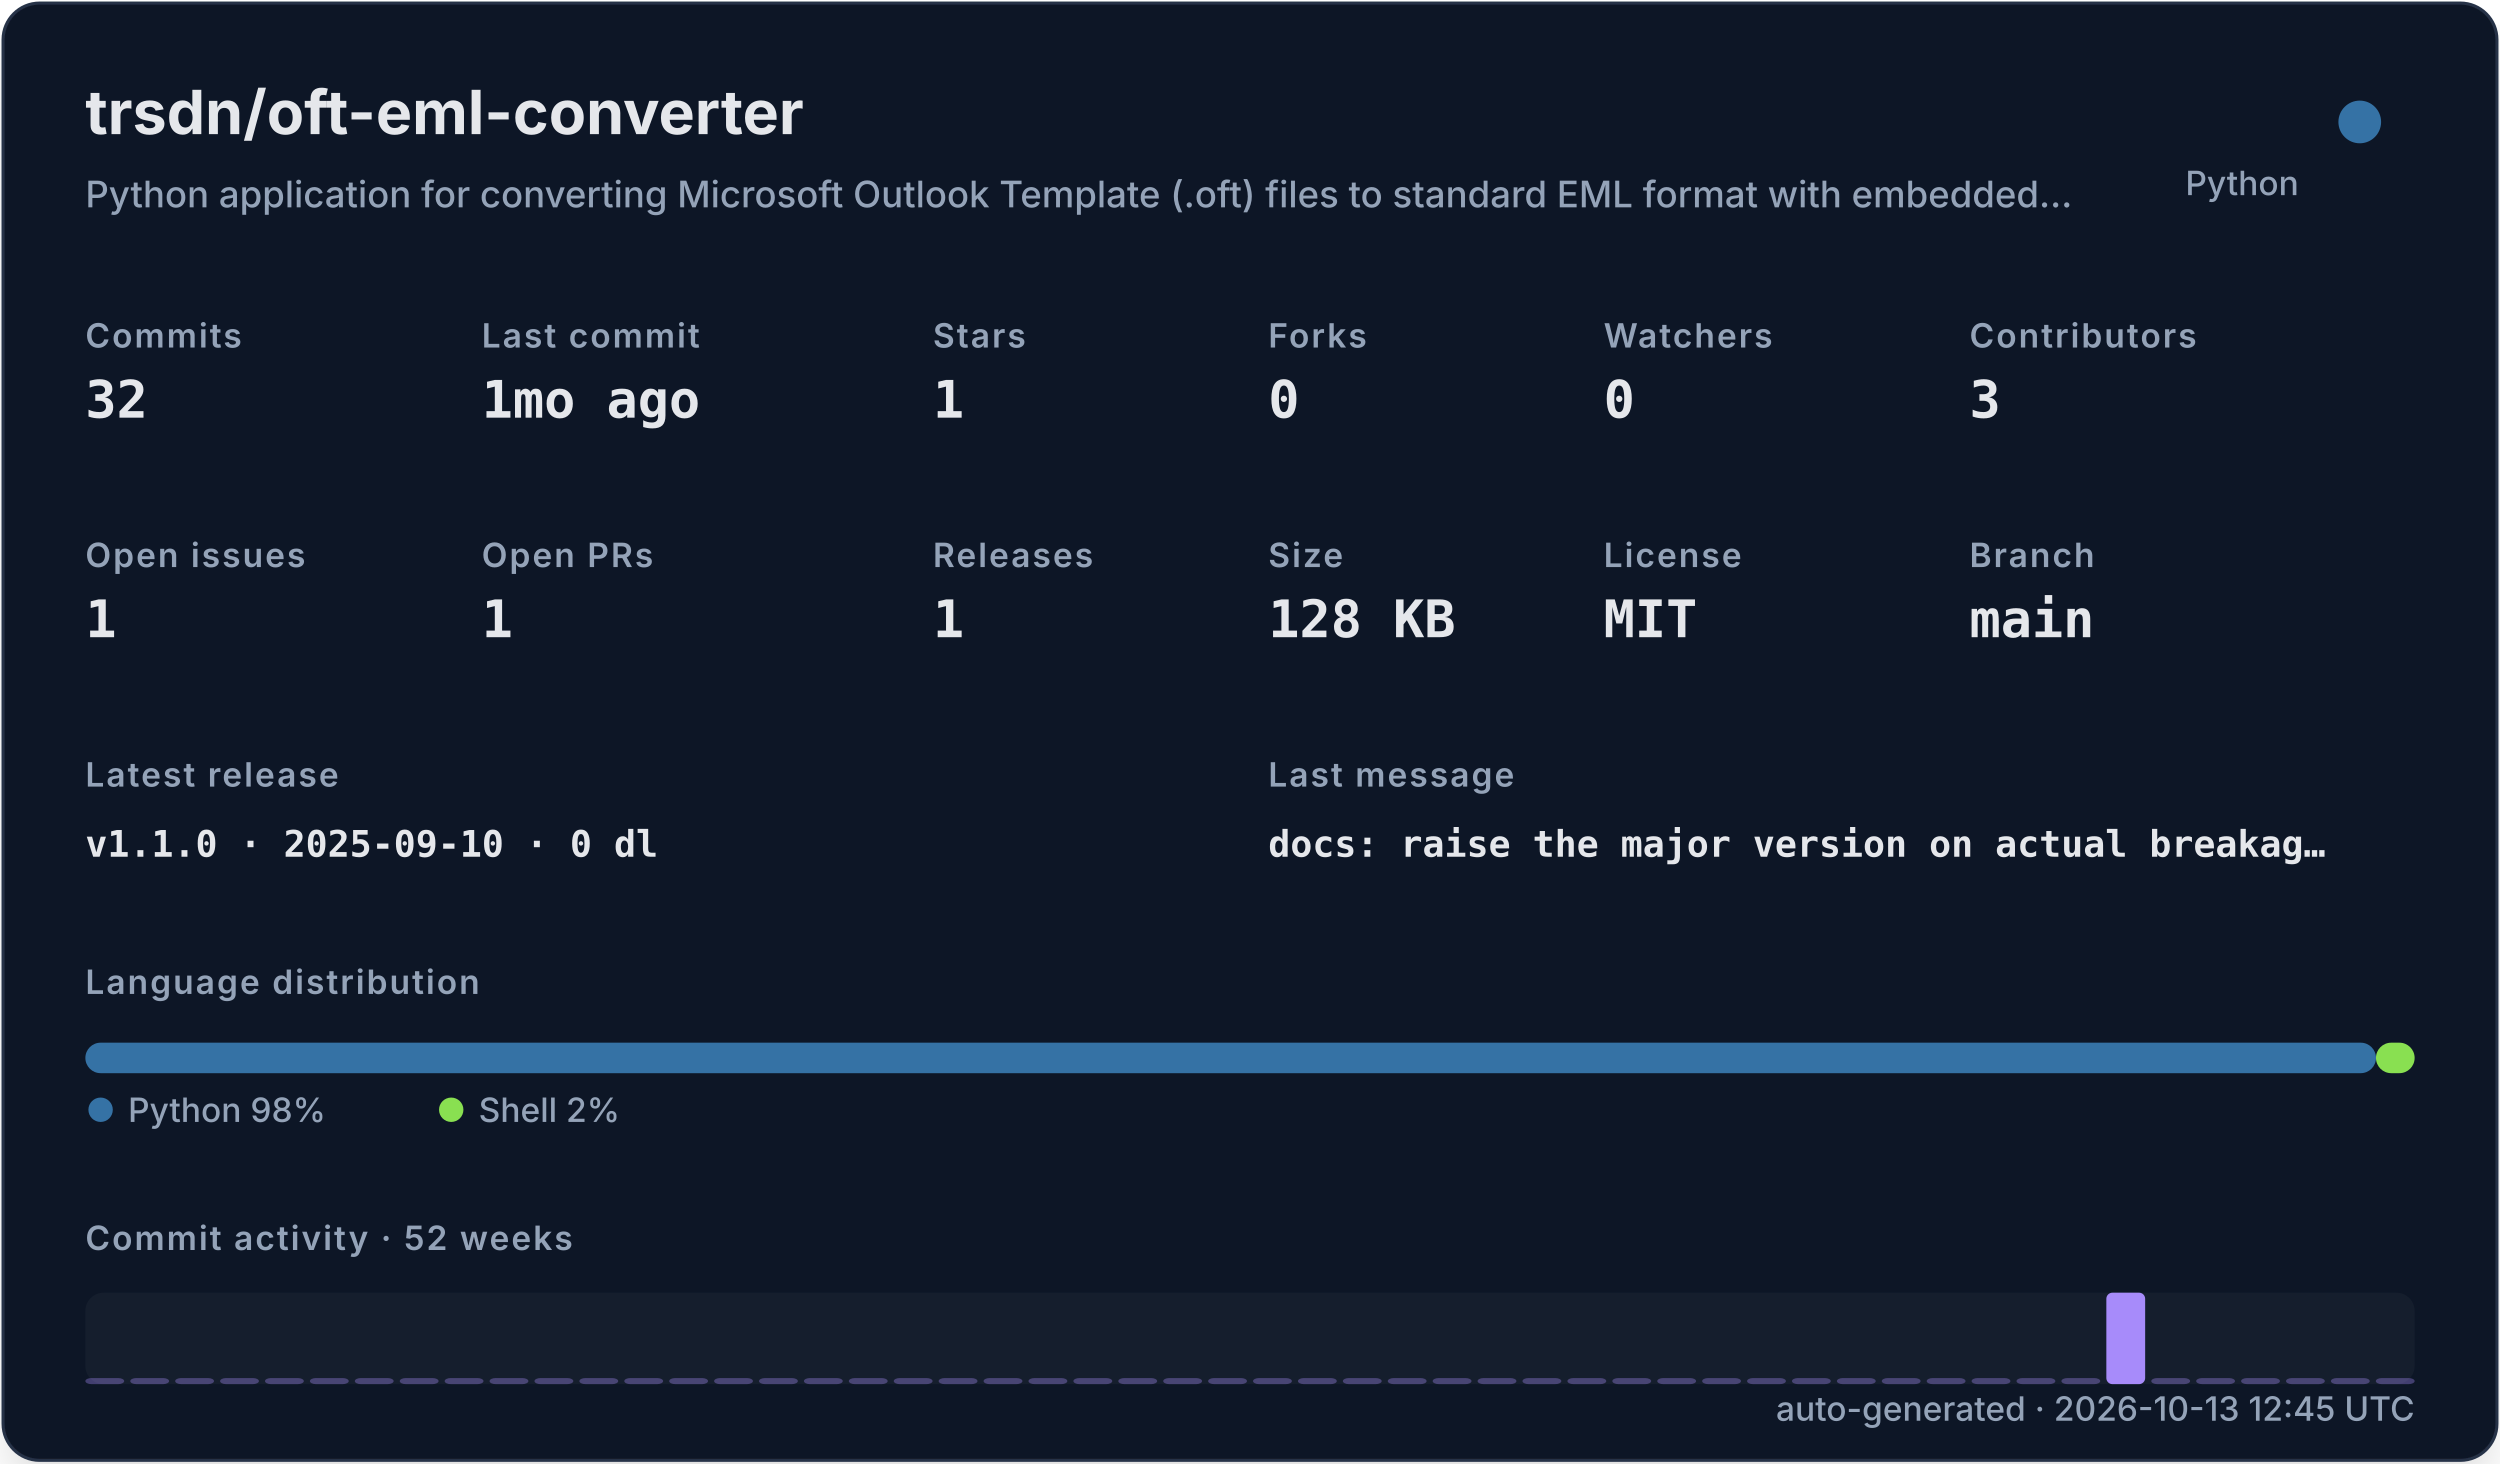
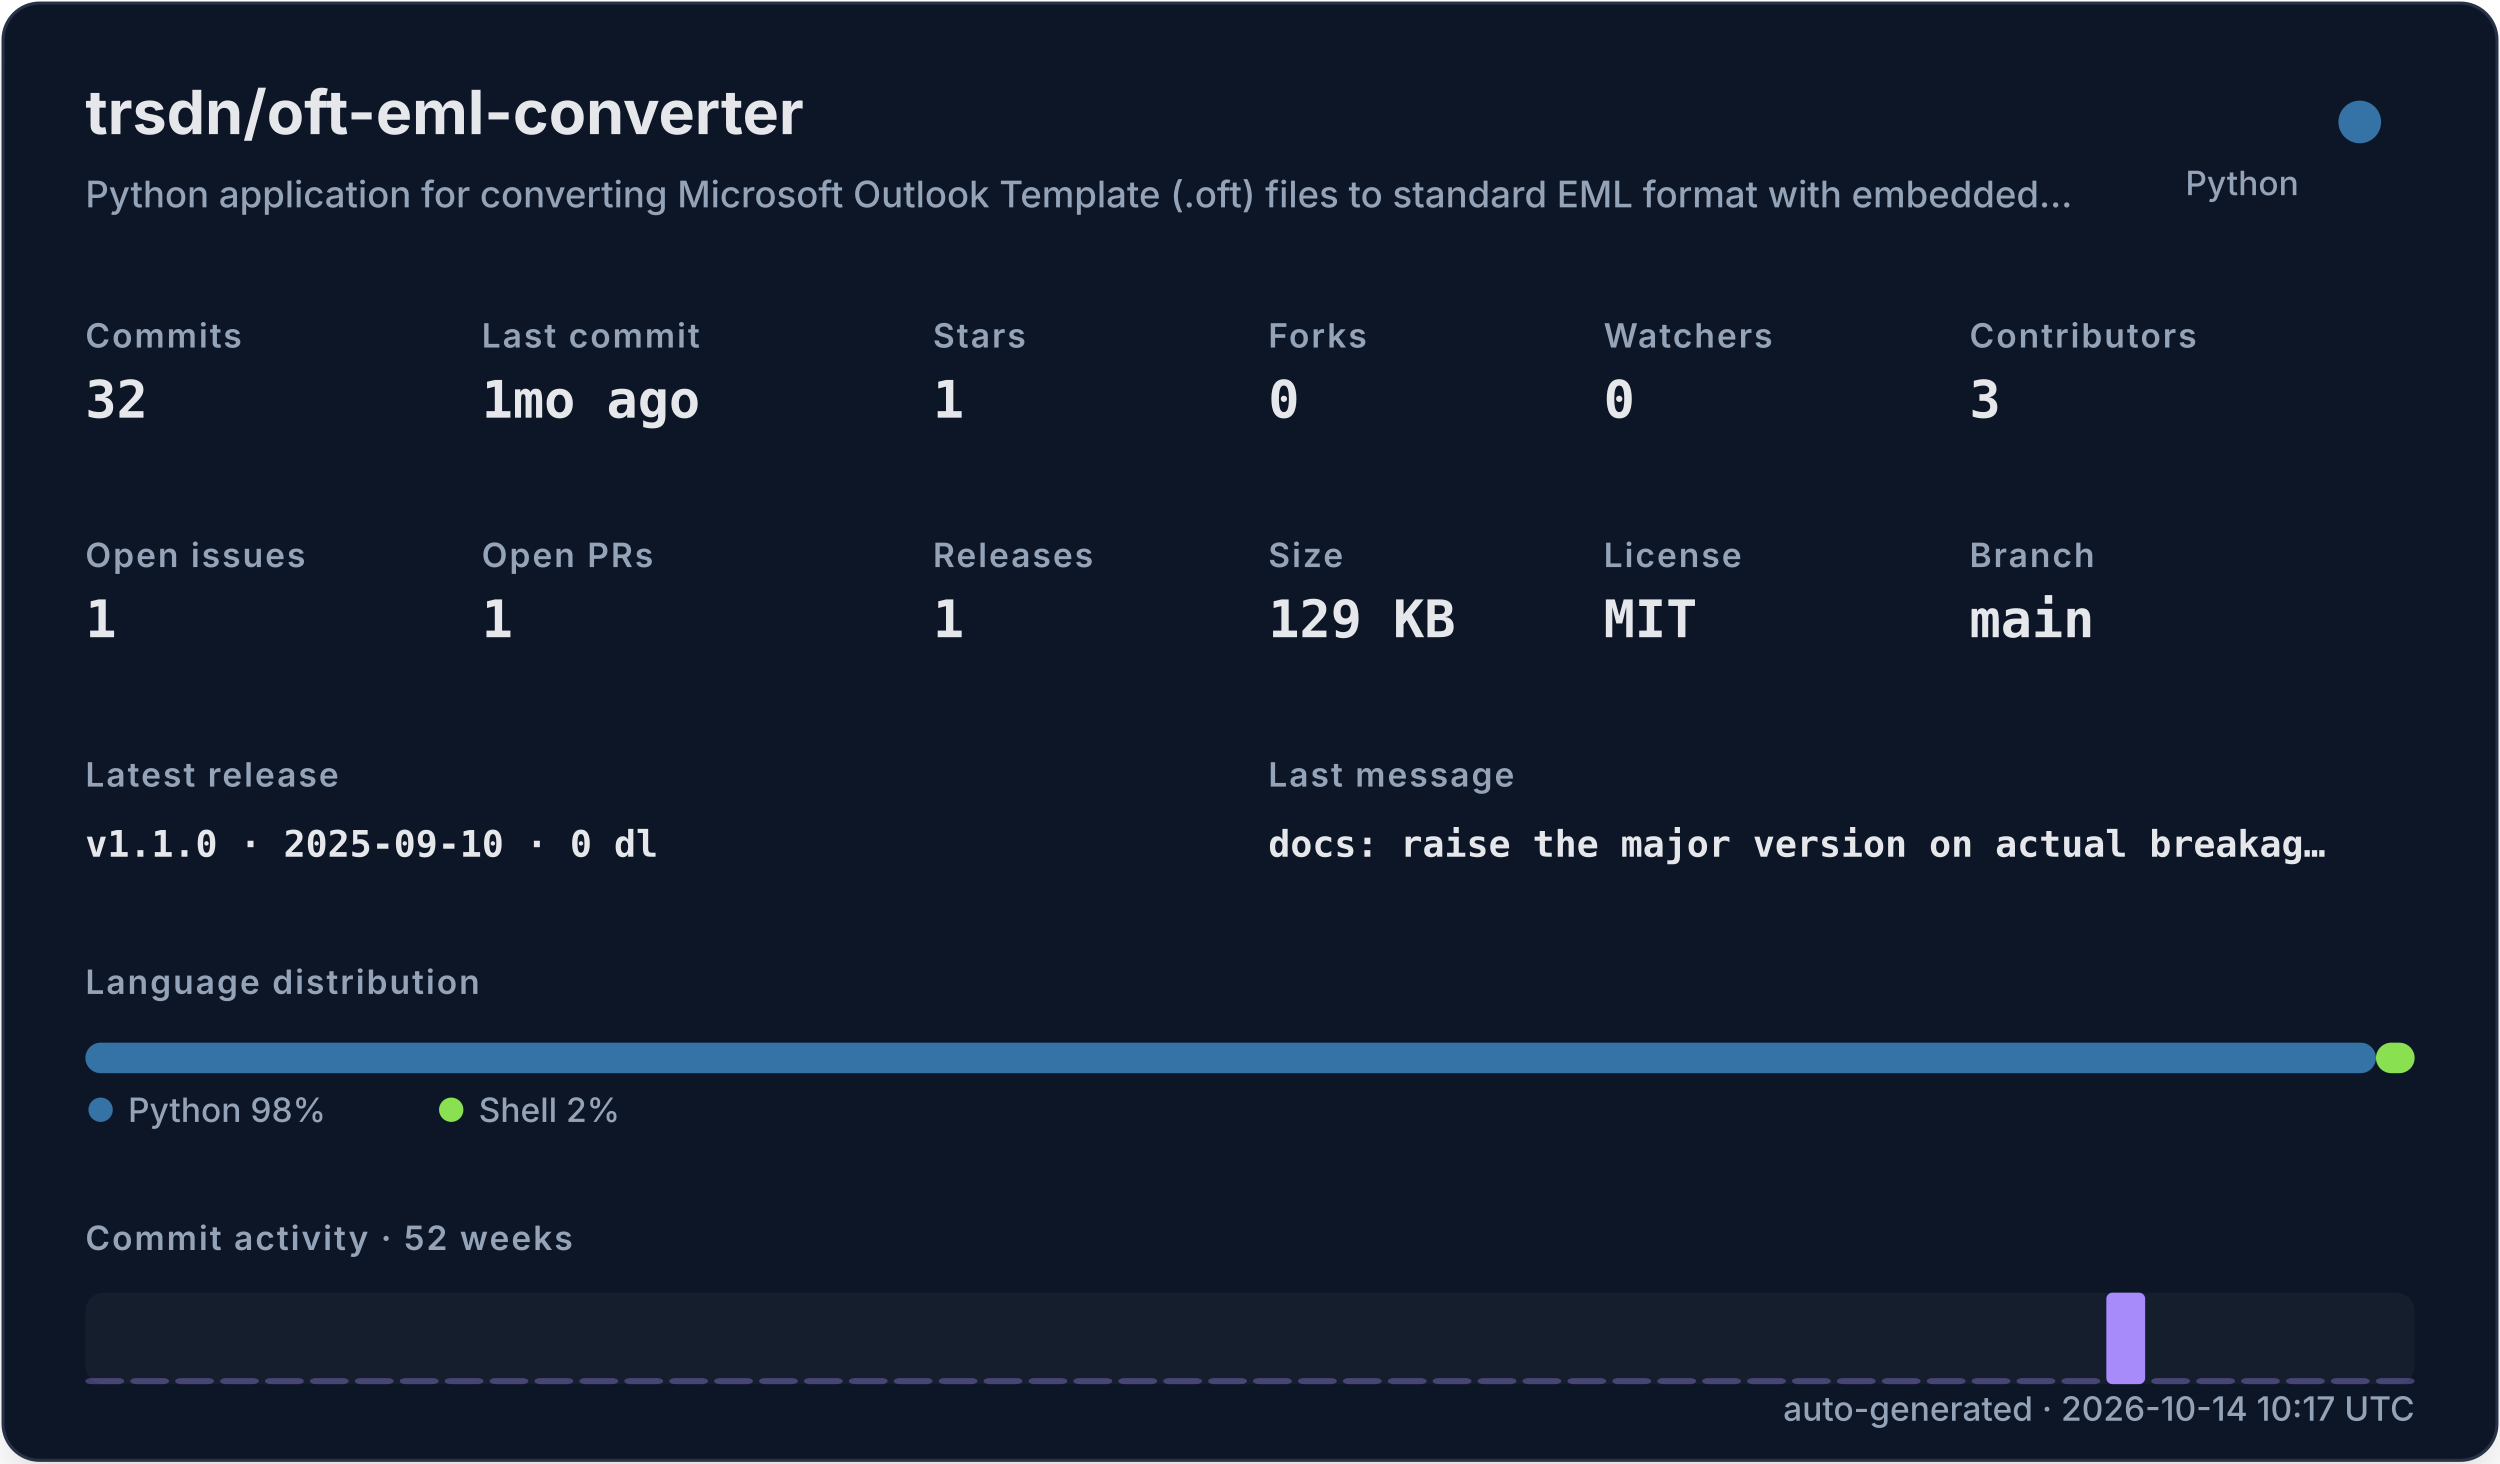
<svg xmlns="http://www.w3.org/2000/svg" width="820" height="480" viewBox="0 0 820 480" role="img">
  <defs>
    <filter id="shadow" x="-10%" y="-10%" width="120%" height="120%">
      <feDropShadow dx="0" dy="8" stdDeviation="10" flood-color="#000000" flood-opacity="0.16" />
    </filter>
    <style>
    .title { font: 700 20px -apple-system,BlinkMacSystemFont,"Segoe UI",sans-serif; fill: #e5e7eb; }
    .subtitle { font: 500 12px -apple-system,BlinkMacSystemFont,"Segoe UI",sans-serif; fill: #94a3b8; }
    .label { font: 600 11px -apple-system,BlinkMacSystemFont,"Segoe UI",sans-serif; fill: #94a3b8; text-transform: uppercase; letter-spacing: .06em; }
    .value { font: 700 17px ui-monospace,SFMono-Regular,Menlo,monospace; fill: #e5e7eb; }
    .small { font: 500 11px -apple-system,BlinkMacSystemFont,"Segoe UI",sans-serif; fill: #94a3b8; }
    .tiny { font: 500 10px -apple-system,BlinkMacSystemFont,"Segoe UI",sans-serif; fill: #94a3b8; }
    .mono { font: 650 12px ui-monospace,SFMono-Regular,Menlo,monospace; fill: #e5e7eb; }
  </style>
  </defs>
  <rect x="1" y="1" width="818" height="478" rx="12" fill="#111827" stroke="#263247" filter="url(#shadow)" />
  <text x="28" y="44" class="title">trsdn/oft-eml-converter</text>
  <text x="28" y="68" class="subtitle">Python application for converting Microsoft Outlook Template (.oft) files to standard EML format with embedded…</text>
  <circle cx="774" cy="40" r="7" fill="#3572A5" />
  <text x="754" y="64" text-anchor="end" class="small">Python</text>
  <text x="28" y="114" class="label">Commits</text>
  <text x="28" y="137" class="value">32</text>
  <text x="158" y="114" class="label">Last commit</text>
  <text x="158" y="137" class="value">1mo ago</text>
  <text x="306" y="114" class="label">Stars</text>
  <text x="306" y="137" class="value">1</text>
  <text x="416" y="114" class="label">Forks</text>
  <text x="416" y="137" class="value">0</text>
  <text x="526" y="114" class="label">Watchers</text>
  <text x="526" y="137" class="value">0</text>
  <text x="646" y="114" class="label">Contributors</text>
  <text x="646" y="137" class="value">3</text>
  <text x="28" y="186" class="label">Open issues</text>
  <text x="28" y="209" class="value">1</text>
  <text x="158" y="186" class="label">Open PRs</text>
  <text x="158" y="209" class="value">1</text>
  <text x="306" y="186" class="label">Releases</text>
  <text x="306" y="209" class="value">1</text>
  <text x="416" y="186" class="label">Size</text>
-   <text x="416" y="209" class="value">128 KB</text>
+   <text x="416" y="209" class="value">129 KB</text>
  <text x="526" y="186" class="label">License</text>
  <text x="526" y="209" class="value">MIT</text>
  <text x="646" y="186" class="label">Branch</text>
  <text x="646" y="209" class="value">main</text>
  <text x="28" y="258" class="label">Latest release</text>
  <text x="28" y="281" class="mono">v1.1.0 · 2025-09-10 · 0 dl</text>
  <text x="416" y="258" class="label">Last message</text>
  <text x="416" y="281" class="mono">docs: raise the major version on actual breakag…</text>
  <text x="28" y="326" class="label">Language distribution</text>
  <rect x="28.00" y="342" width="751.32" height="10" rx="5" fill="#3572A5" />
  <rect x="779.32" y="342" width="12.68" height="10" rx="5" fill="#89e051" />
  <circle cx="33" cy="364" r="4" fill="#3572A5" />
  <text x="42" y="368" class="small">Python 98%</text>
  <circle cx="148" cy="364" r="4" fill="#89e051" />
  <text x="157" y="368" class="small">Shell 2%</text>
  <text x="28" y="410" class="label">Commit activity · 52 weeks</text>
  <rect x="28" y="424" width="764" height="30" rx="6" fill="#1f2937" opacity=".42" />
  <rect x="28.00" y="452.00" width="12.73" height="2.00" rx="2" fill="#a78bfa" opacity="0.35" />
  <rect x="42.73" y="452.00" width="12.73" height="2.00" rx="2" fill="#a78bfa" opacity="0.35" />
  <rect x="57.46" y="452.00" width="12.73" height="2.00" rx="2" fill="#a78bfa" opacity="0.35" />
  <rect x="72.19" y="452.00" width="12.73" height="2.00" rx="2" fill="#a78bfa" opacity="0.35" />
  <rect x="86.92" y="452.00" width="12.73" height="2.00" rx="2" fill="#a78bfa" opacity="0.35" />
  <rect x="101.65" y="452.00" width="12.73" height="2.00" rx="2" fill="#a78bfa" opacity="0.35" />
  <rect x="116.38" y="452.00" width="12.73" height="2.00" rx="2" fill="#a78bfa" opacity="0.35" />
  <rect x="131.12" y="452.00" width="12.73" height="2.00" rx="2" fill="#a78bfa" opacity="0.35" />
  <rect x="145.85" y="452.00" width="12.73" height="2.00" rx="2" fill="#a78bfa" opacity="0.35" />
  <rect x="160.58" y="452.00" width="12.73" height="2.00" rx="2" fill="#a78bfa" opacity="0.35" />
  <rect x="175.31" y="452.00" width="12.73" height="2.00" rx="2" fill="#a78bfa" opacity="0.35" />
  <rect x="190.04" y="452.00" width="12.73" height="2.00" rx="2" fill="#a78bfa" opacity="0.35" />
  <rect x="204.77" y="452.00" width="12.73" height="2.00" rx="2" fill="#a78bfa" opacity="0.35" />
  <rect x="219.50" y="452.00" width="12.73" height="2.00" rx="2" fill="#a78bfa" opacity="0.35" />
  <rect x="234.23" y="452.00" width="12.73" height="2.00" rx="2" fill="#a78bfa" opacity="0.35" />
  <rect x="248.96" y="452.00" width="12.73" height="2.00" rx="2" fill="#a78bfa" opacity="0.35" />
  <rect x="263.69" y="452.00" width="12.73" height="2.00" rx="2" fill="#a78bfa" opacity="0.35" />
  <rect x="278.42" y="452.00" width="12.73" height="2.00" rx="2" fill="#a78bfa" opacity="0.35" />
  <rect x="293.15" y="452.00" width="12.73" height="2.00" rx="2" fill="#a78bfa" opacity="0.35" />
  <rect x="307.88" y="452.00" width="12.73" height="2.00" rx="2" fill="#a78bfa" opacity="0.35" />
  <rect x="322.62" y="452.00" width="12.73" height="2.00" rx="2" fill="#a78bfa" opacity="0.35" />
  <rect x="337.35" y="452.00" width="12.73" height="2.00" rx="2" fill="#a78bfa" opacity="0.35" />
  <rect x="352.08" y="452.00" width="12.73" height="2.00" rx="2" fill="#a78bfa" opacity="0.35" />
  <rect x="366.81" y="452.00" width="12.73" height="2.00" rx="2" fill="#a78bfa" opacity="0.35" />
  <rect x="381.54" y="452.00" width="12.73" height="2.00" rx="2" fill="#a78bfa" opacity="0.35" />
  <rect x="396.27" y="452.00" width="12.73" height="2.00" rx="2" fill="#a78bfa" opacity="0.35" />
  <rect x="411.00" y="452.00" width="12.73" height="2.00" rx="2" fill="#a78bfa" opacity="0.35" />
  <rect x="425.73" y="452.00" width="12.73" height="2.00" rx="2" fill="#a78bfa" opacity="0.35" />
  <rect x="440.46" y="452.00" width="12.73" height="2.00" rx="2" fill="#a78bfa" opacity="0.35" />
  <rect x="455.19" y="452.00" width="12.73" height="2.00" rx="2" fill="#a78bfa" opacity="0.35" />
  <rect x="469.92" y="452.00" width="12.73" height="2.00" rx="2" fill="#a78bfa" opacity="0.35" />
  <rect x="484.65" y="452.00" width="12.73" height="2.00" rx="2" fill="#a78bfa" opacity="0.35" />
  <rect x="499.38" y="452.00" width="12.73" height="2.00" rx="2" fill="#a78bfa" opacity="0.35" />
  <rect x="514.12" y="452.00" width="12.73" height="2.00" rx="2" fill="#a78bfa" opacity="0.35" />
  <rect x="528.85" y="452.00" width="12.73" height="2.00" rx="2" fill="#a78bfa" opacity="0.35" />
  <rect x="543.58" y="452.00" width="12.73" height="2.00" rx="2" fill="#a78bfa" opacity="0.35" />
  <rect x="558.31" y="452.00" width="12.73" height="2.00" rx="2" fill="#a78bfa" opacity="0.35" />
  <rect x="573.04" y="452.00" width="12.73" height="2.00" rx="2" fill="#a78bfa" opacity="0.35" />
  <rect x="587.77" y="452.00" width="12.73" height="2.00" rx="2" fill="#a78bfa" opacity="0.35" />
  <rect x="602.50" y="452.00" width="12.73" height="2.00" rx="2" fill="#a78bfa" opacity="0.35" />
  <rect x="617.23" y="452.00" width="12.73" height="2.00" rx="2" fill="#a78bfa" opacity="0.35" />
  <rect x="631.96" y="452.00" width="12.73" height="2.00" rx="2" fill="#a78bfa" opacity="0.35" />
  <rect x="646.69" y="452.00" width="12.73" height="2.00" rx="2" fill="#a78bfa" opacity="0.35" />
  <rect x="661.42" y="452.00" width="12.73" height="2.00" rx="2" fill="#a78bfa" opacity="0.35" />
  <rect x="676.15" y="452.00" width="12.73" height="2.00" rx="2" fill="#a78bfa" opacity="0.35" />
  <rect x="690.88" y="424.00" width="12.73" height="30.00" rx="2" fill="#a78bfa" opacity="1.00" />
  <rect x="705.62" y="452.00" width="12.73" height="2.00" rx="2" fill="#a78bfa" opacity="0.35" />
  <rect x="720.35" y="452.00" width="12.73" height="2.00" rx="2" fill="#a78bfa" opacity="0.35" />
  <rect x="735.08" y="452.00" width="12.73" height="2.00" rx="2" fill="#a78bfa" opacity="0.35" />
  <rect x="749.81" y="452.00" width="12.73" height="2.00" rx="2" fill="#a78bfa" opacity="0.35" />
  <rect x="764.54" y="452.00" width="12.73" height="2.00" rx="2" fill="#a78bfa" opacity="0.35" />
  <rect x="779.27" y="452.00" width="12.73" height="2.00" rx="2" fill="#a78bfa" opacity="0.35" />
-   <text x="792" y="466" text-anchor="end" class="small">auto-generated · 2026-10-13 12:45 UTC</text>
+   <text x="792" y="466" text-anchor="end" class="small">auto-generated · 2026-10-14 10:17 UTC</text>
</svg>
